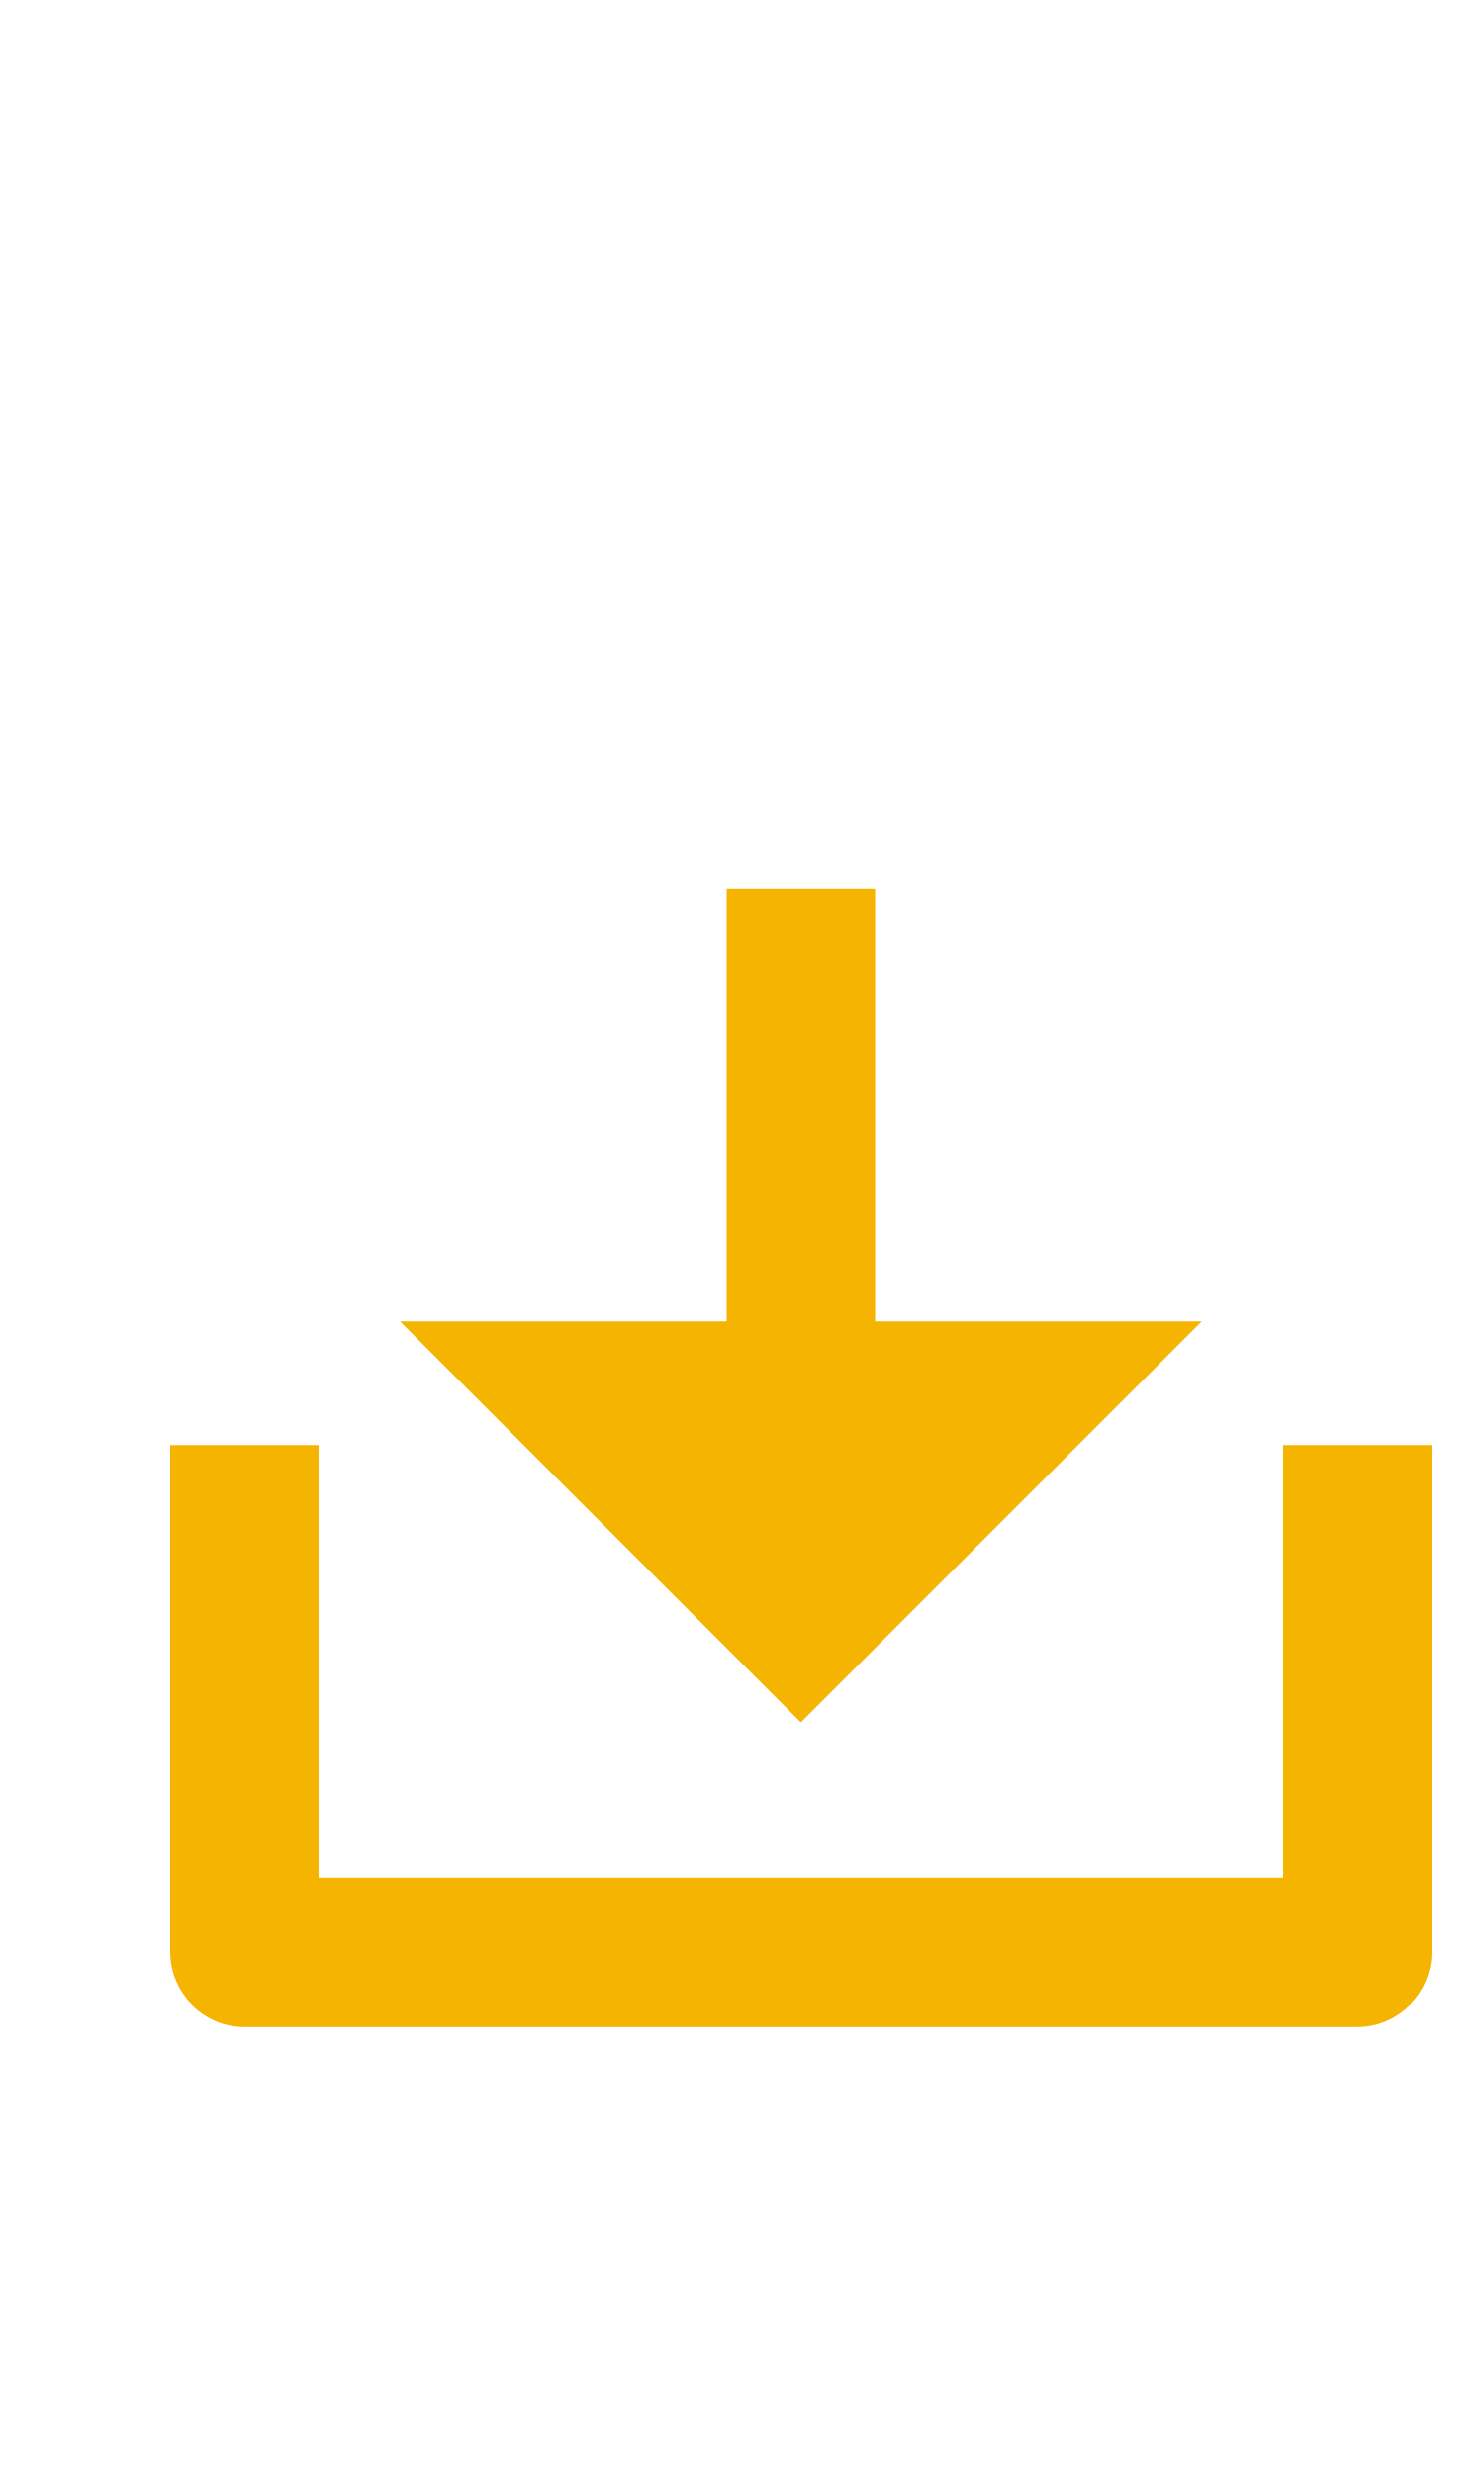
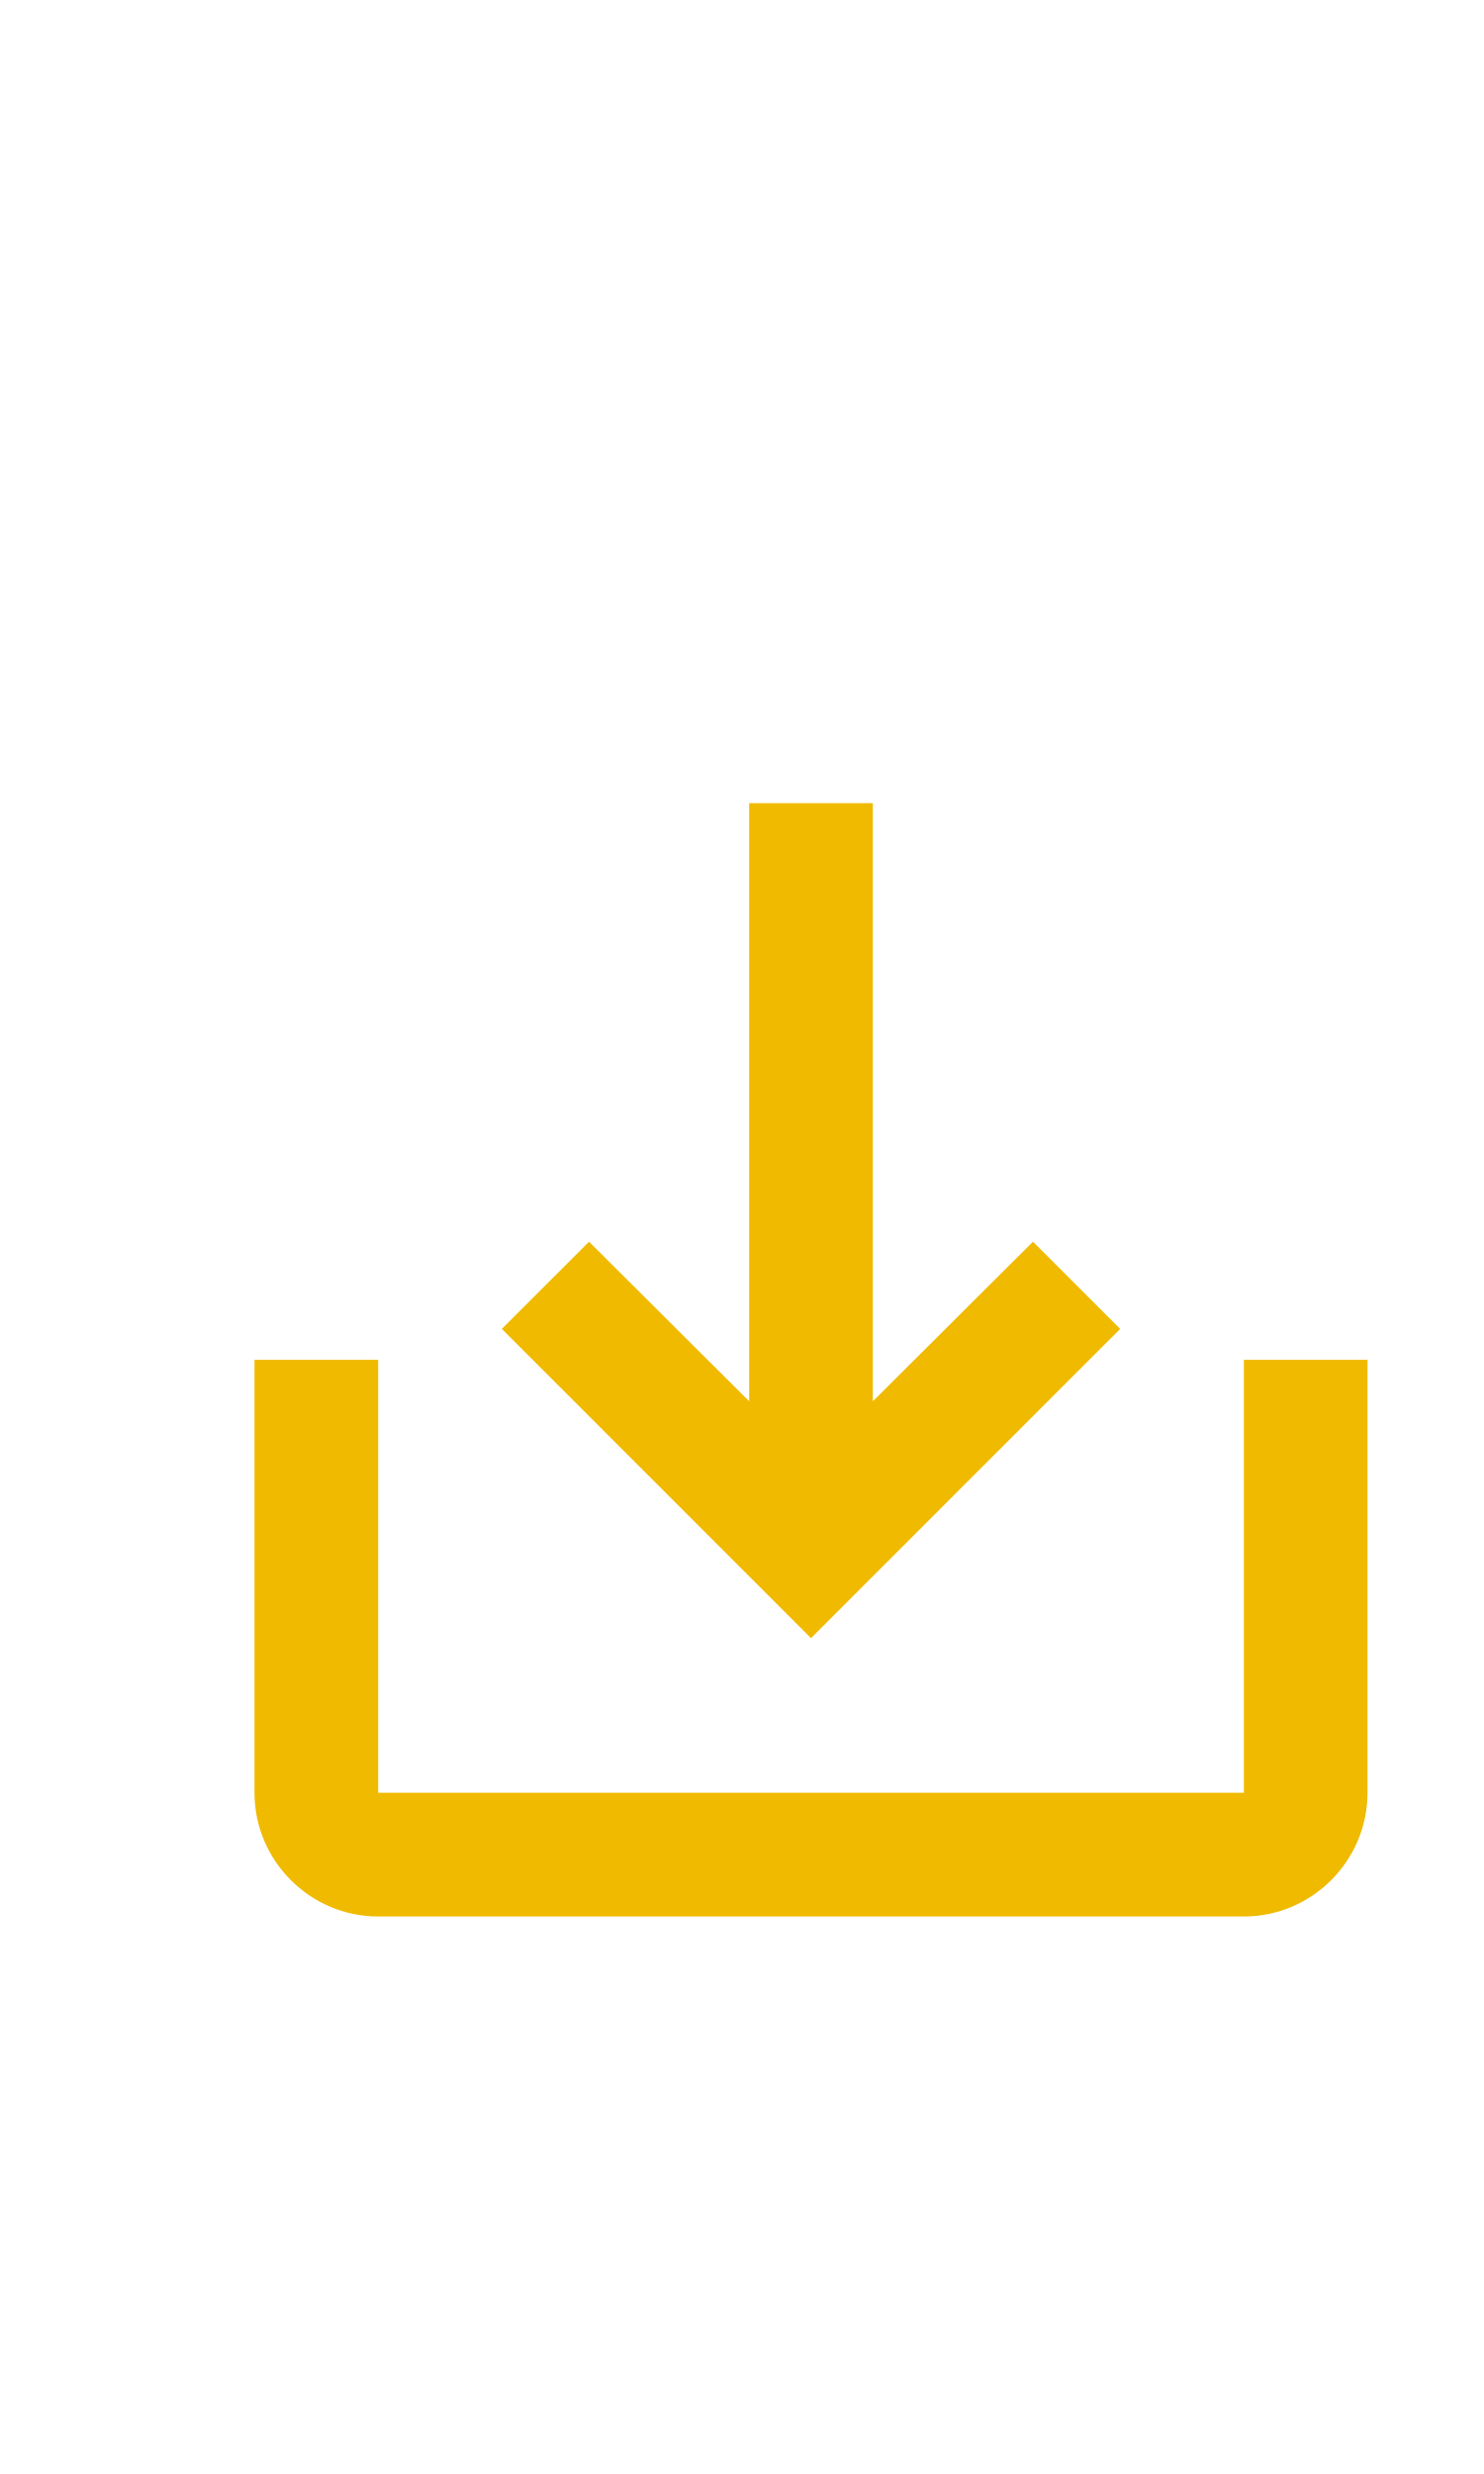
<svg xmlns="http://www.w3.org/2000/svg" width="24px" height="40px" viewBox="0 0 24 40" version="1.1" id="svg14">
  <defs id="defs18" />
-   <g id="g61" transform="translate(1,11)">
-     <path id="path2" d="M 0,0 H 24 V 24 H 0 Z" style="fill:none" />
-     <g id="g862" transform="translate(-0.04761939,0.564626)">
-       <path fill="none" d="M 0,0 H 24 V 24 H 0 Z" id="path848" />
-       <path d="m 13,10 h 5 l -6,6 -6,-6 h 5 V 3 h 2 z m -9,9 h 16 v -7 h 2 v 8 a 1,1 0 0 1 -1,1 H 3 A 1,1 0 0 1 2,20 v -8 h 2 z" id="path850" style="fill:#f4b400;fill-opacity:1;stroke:#f4b400;stroke-opacity:1;stroke-width:0.4;stroke-miterlimit:4;stroke-dasharray:none" />
-     </g>
-   </g>
+   <path d="m 20.116,21.986 v 7 H 6.116 v -7 h -2 v 7 c 0,1.1 0.9,2 2,2 H 20.116 c 1.1,0 2,-0.9 2,-2 v -7 z m -6,0.67 2.59,-2.58 1.41,1.41 -5,5 -5,-5 1.41,-1.41 2.59,2.58 v -9.67 h 2 z" id="path4-5" style="fill:#f0ba00;fill-opacity:1" />
</svg>
